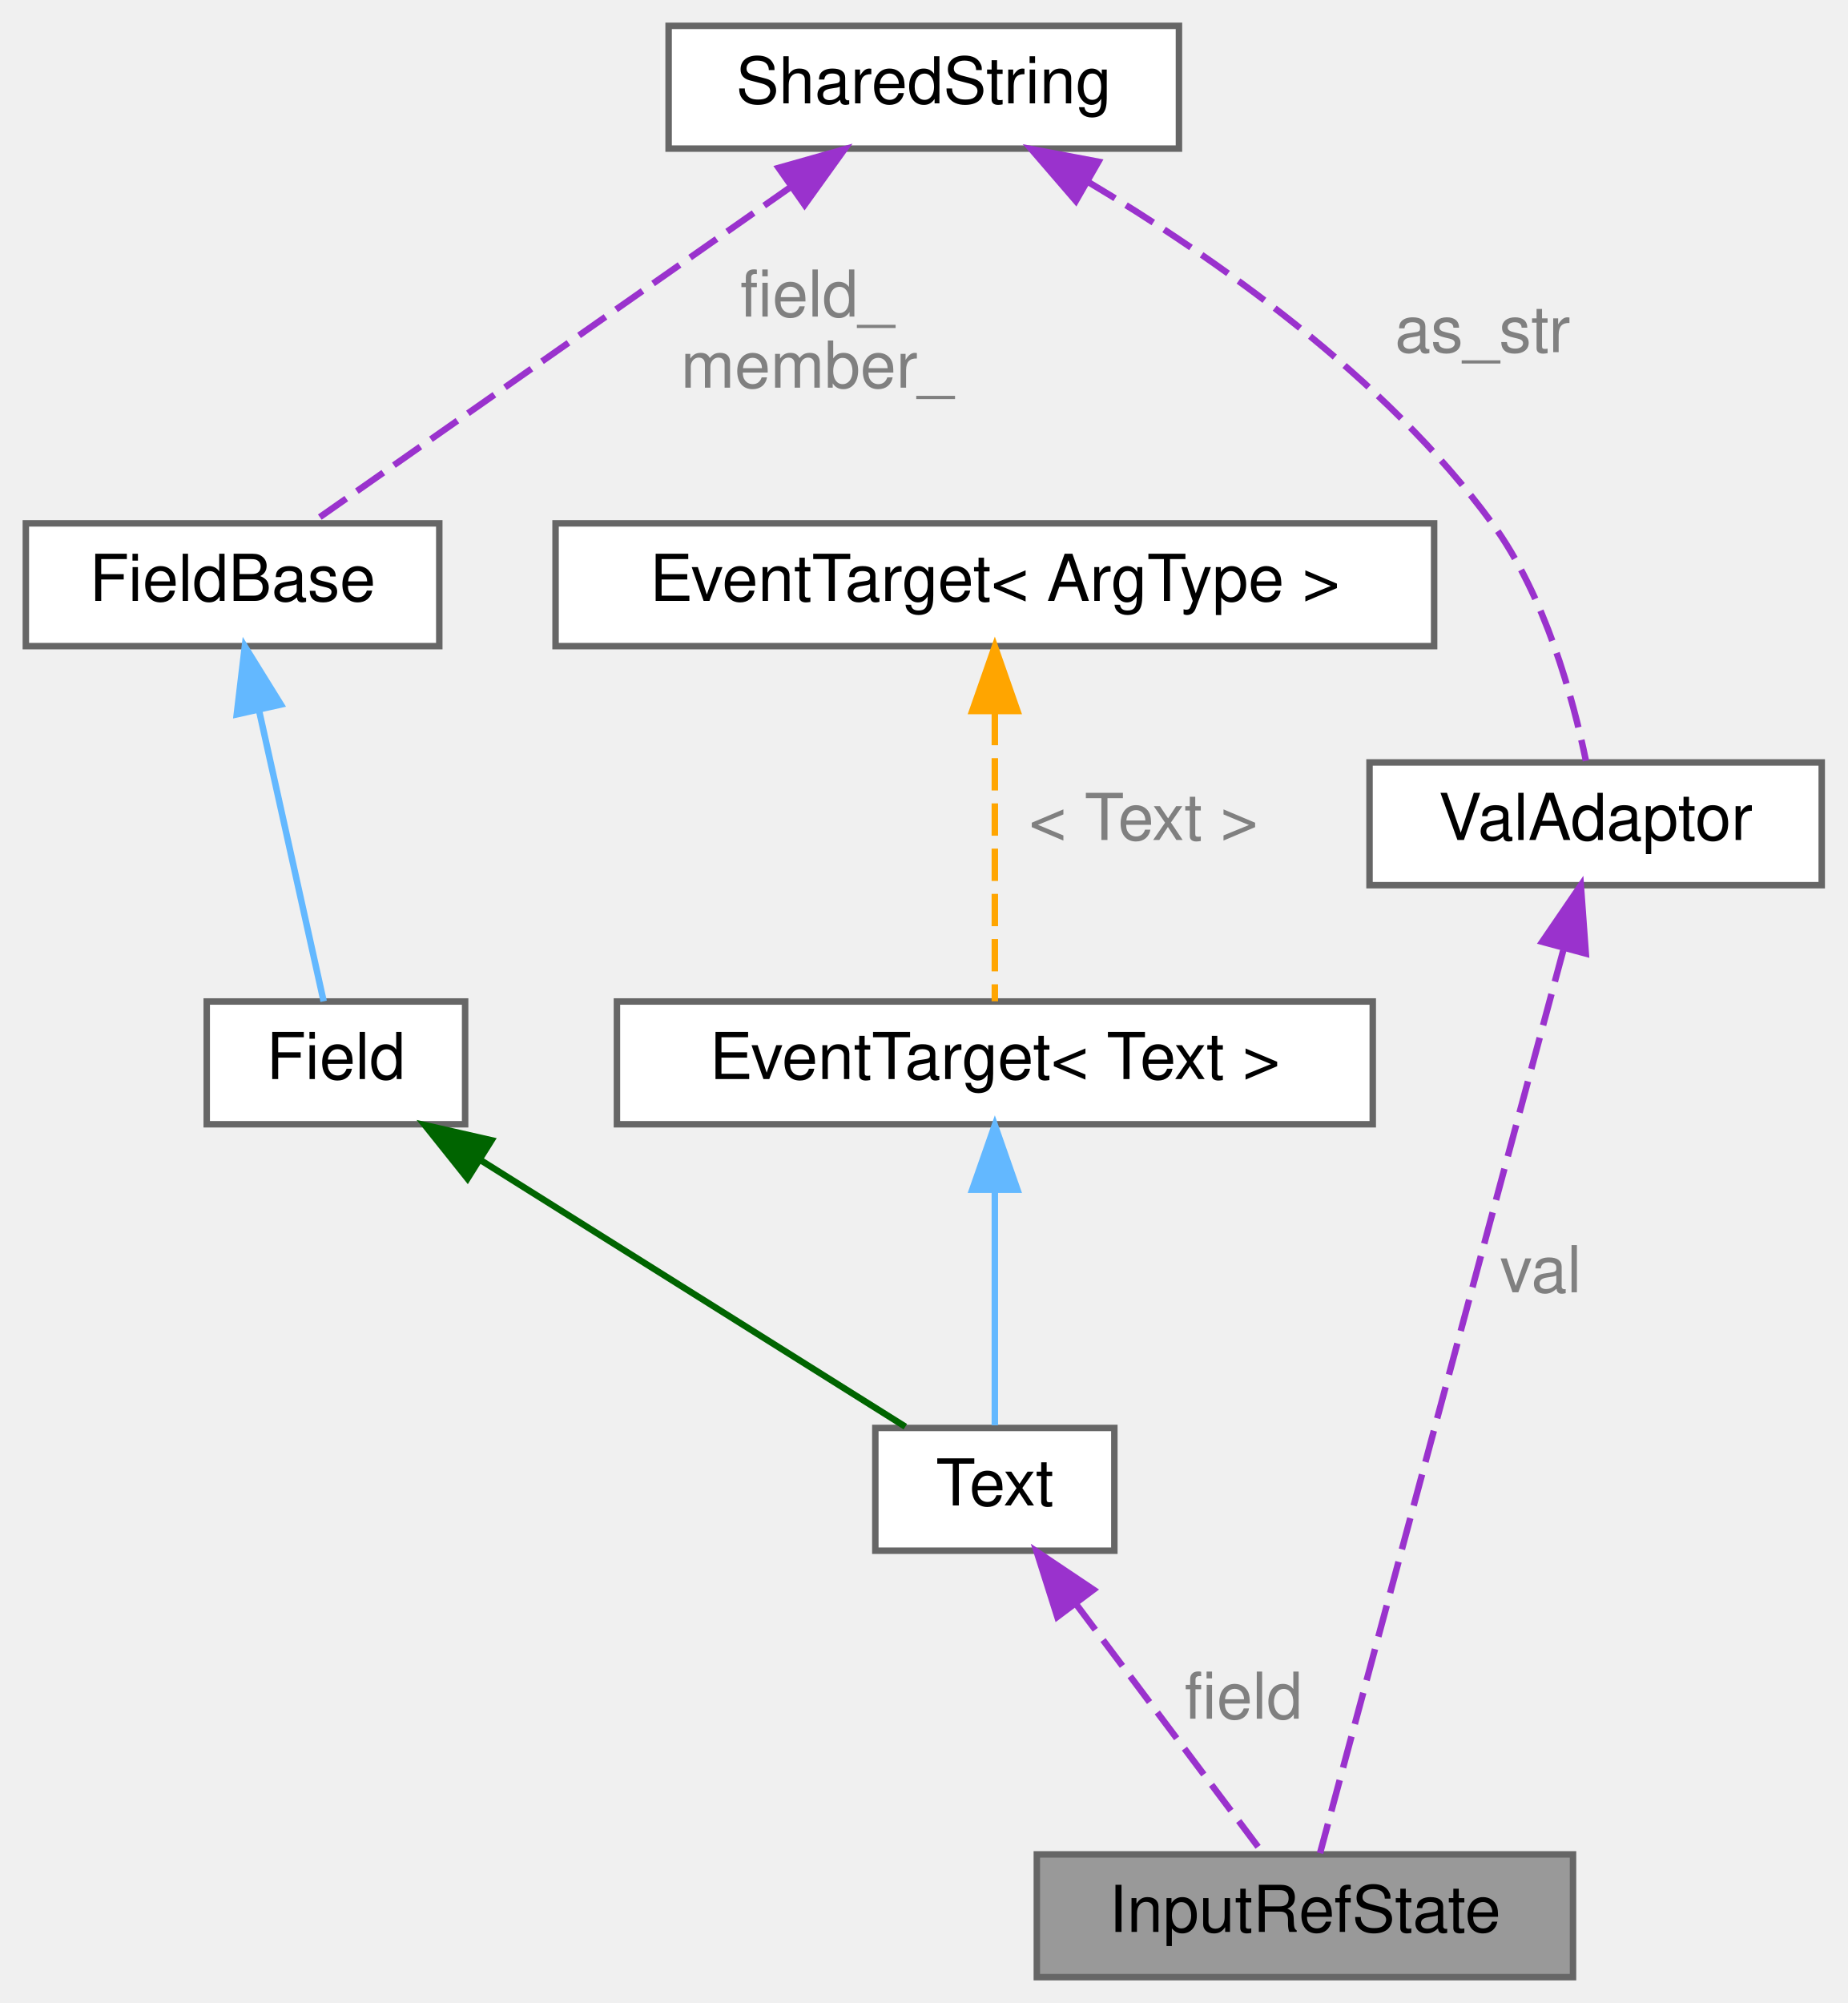
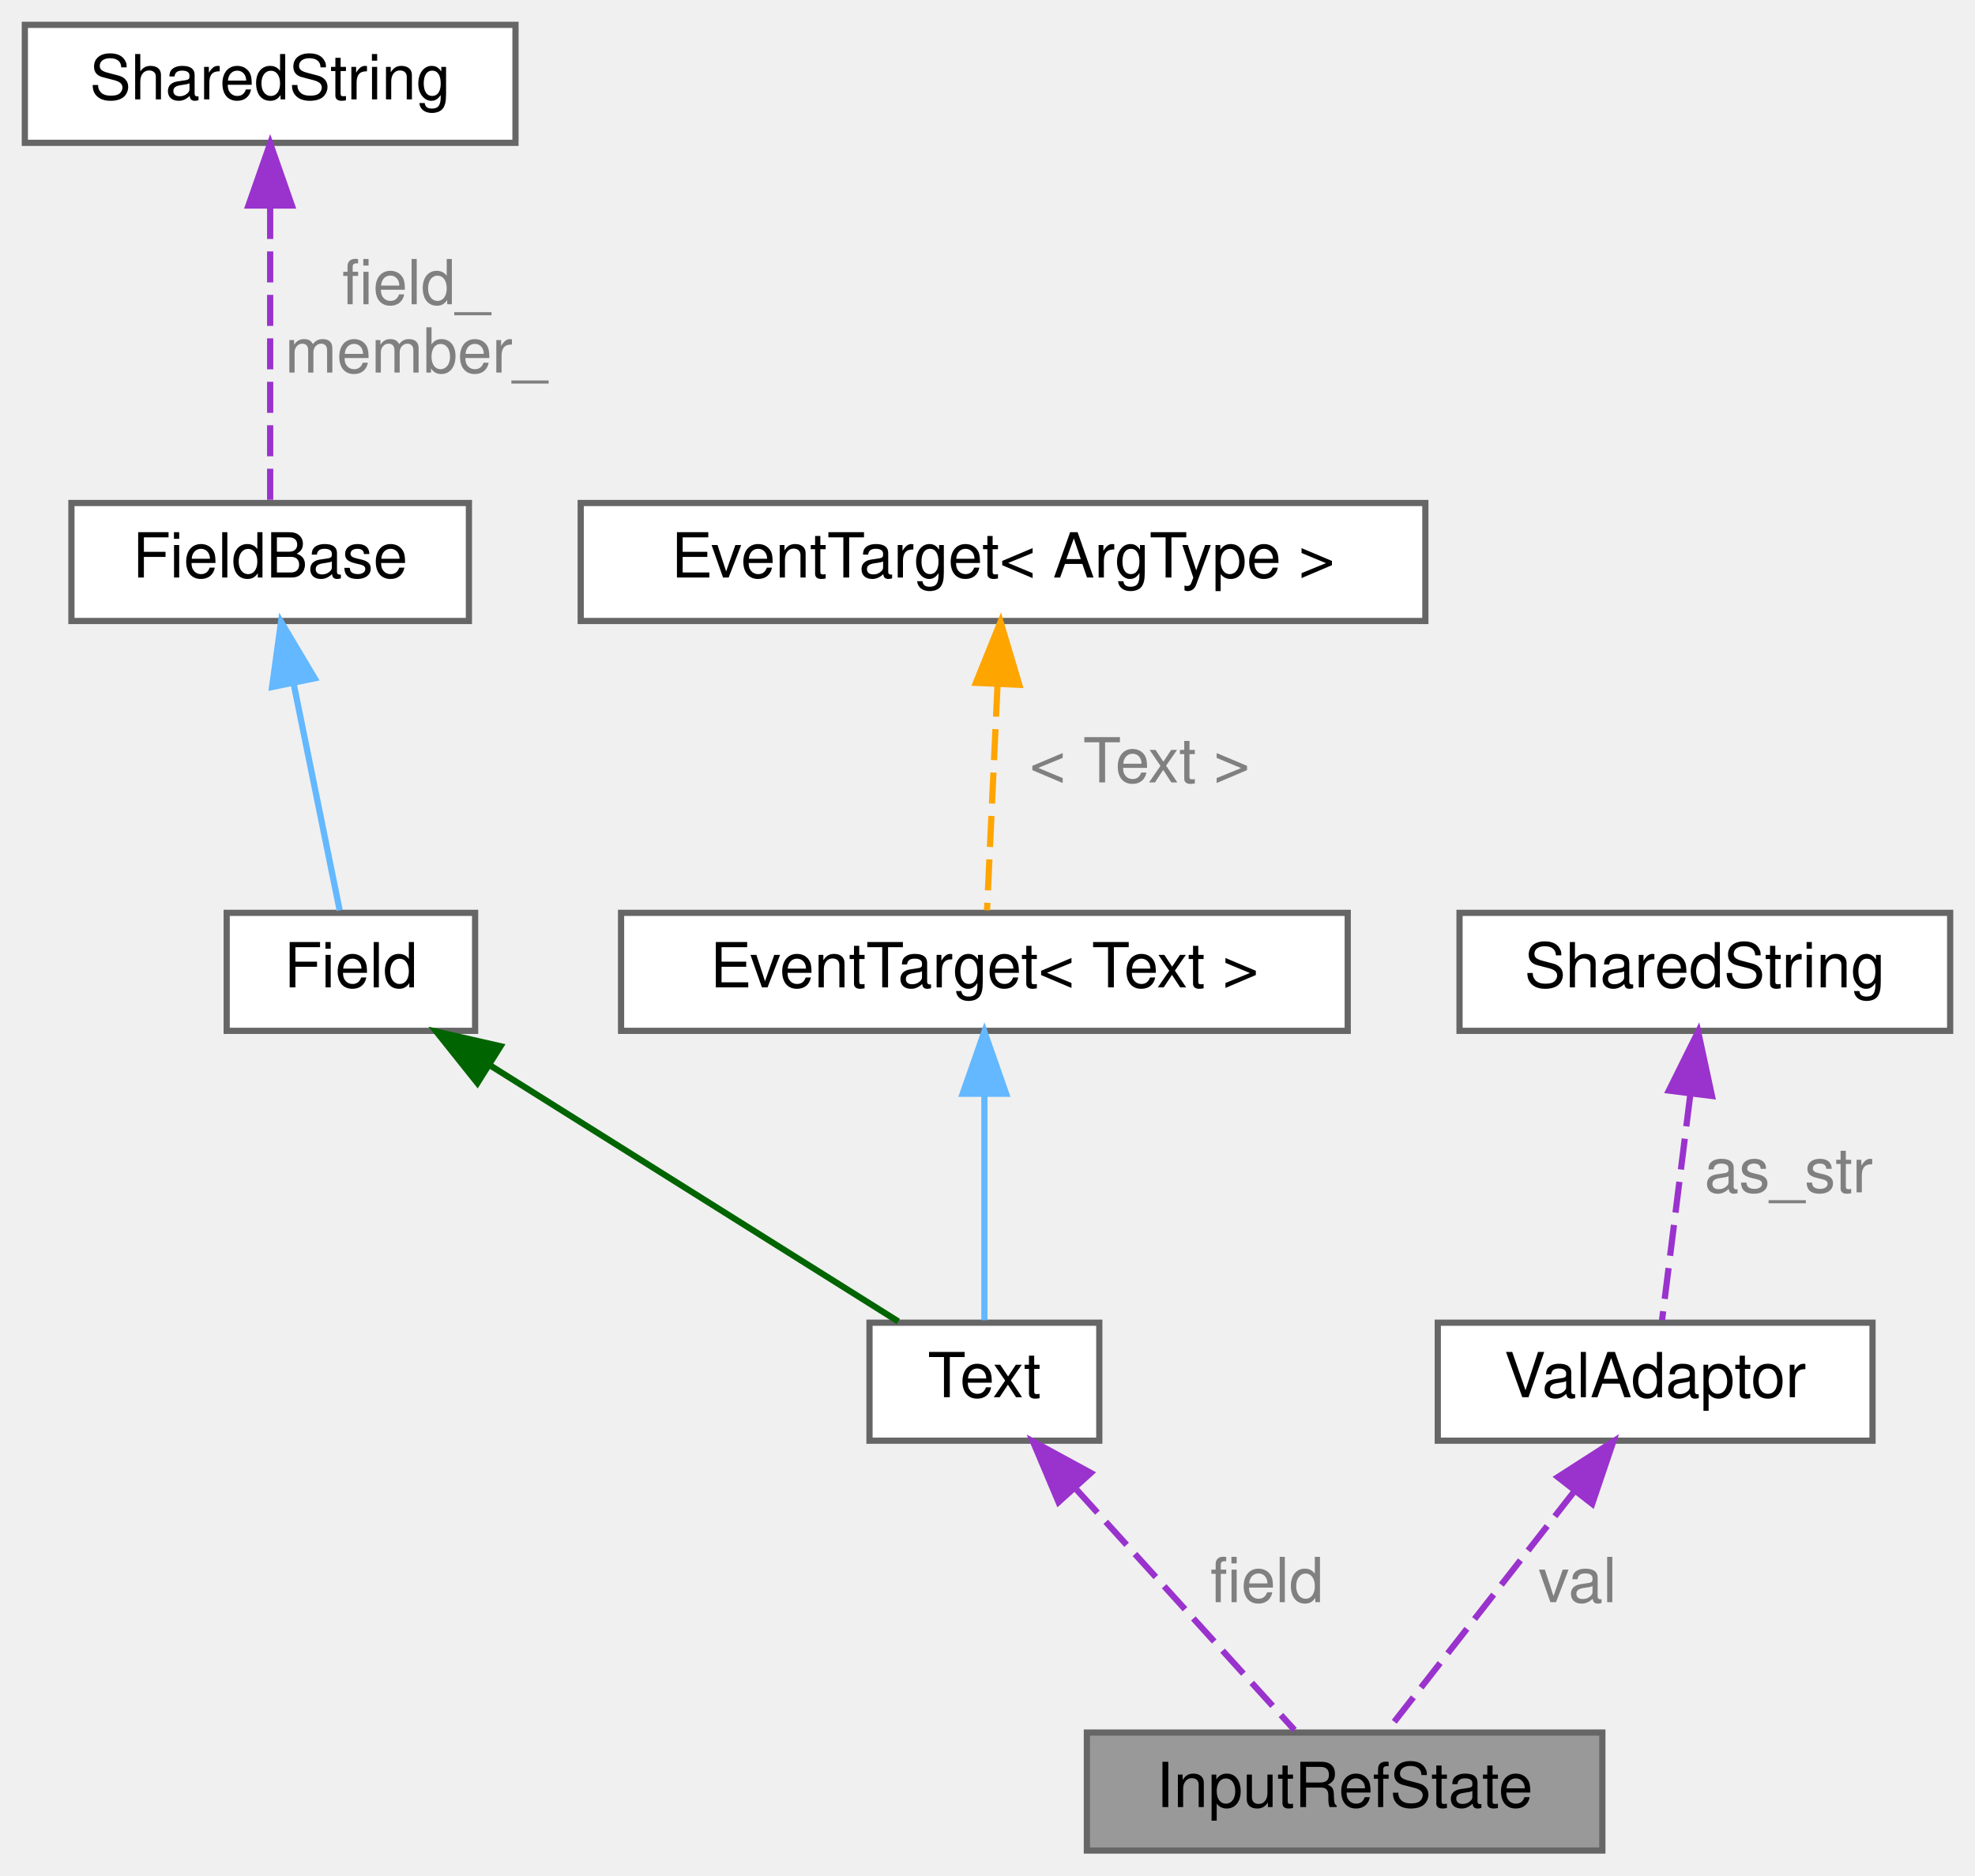
- <svg xmlns="http://www.w3.org/2000/svg" xmlns:xlink="http://www.w3.org/1999/xlink" width="286pt" height="310pt" viewBox="0.00 0.00 286.00 310.00">
-   <g id="graph0" class="graph" transform="scale(1 1) rotate(0) translate(4 306)">
+ <svg xmlns="http://www.w3.org/2000/svg" xmlns:xlink="http://www.w3.org/1999/xlink" width="318pt" height="302pt" viewBox="0.00 0.00 318.00 302.00">
+   <g id="graph0" class="graph" transform="scale(1 1) rotate(0) translate(4 298)">
    <g id="Node000001" class="node">
      <g id="a_Node000001">
        <a xlink:title=" ">
-           <polygon fill="#999999" stroke="#666666" points="239.5,-19 156.5,-19 156.5,0 239.5,0 239.5,-19" />
-           <text text-anchor="middle" x="198" y="-7" font-family="Helvetica,sans-Serif" font-size="10.00">InputRefState</text>
+           <polygon fill="#999999" stroke="#666666" points="254,-19 171,-19 171,0 254,0 254,-19" />
+           <text text-anchor="middle" x="212.5" y="-7" font-family="Helvetica,sans-Serif" font-size="10.00">InputRefState</text>
        </a>
      </g>
    </g>
    <g id="Node000002" class="node">
      <g id="a_Node000002">
        <a xlink:href="classwebcface_1_1Text.html" target="_top" xlink:title="文字列の送受信データを表すクラス">
-           <polygon fill="white" stroke="#666666" points="168.5,-85 131.5,-85 131.5,-66 168.5,-66 168.5,-85" />
-           <text text-anchor="middle" x="150" y="-73" font-family="Helvetica,sans-Serif" font-size="10.00">Text</text>
+           <polygon fill="white" stroke="#666666" points="173,-85 136,-85 136,-66 173,-66 173,-85" />
+           <text text-anchor="middle" x="154.5" y="-73" font-family="Helvetica,sans-Serif" font-size="10.00">Text</text>
        </a>
      </g>
    </g>
    <g id="edge1_Node000001_Node000002" class="edge">
      <g id="a_edge1_Node000001_Node000002">
        <a xlink:title=" ">
-           <path fill="none" stroke="#9a32cd" stroke-dasharray="5,2" d="M162.55,-57.77C171.76,-45.49 183.9,-29.3 191.32,-19.41" />
-           <polygon fill="#9a32cd" stroke="#9a32cd" points="159.67,-55.77 156.47,-65.87 165.27,-59.97 159.67,-55.77" />
+           <path fill="none" stroke="#9a32cd" stroke-dasharray="5,2" d="M169.34,-58.12C180.5,-45.81 195.38,-29.39 204.43,-19.41" />
+           <polygon fill="#9a32cd" stroke="#9a32cd" points="166.44,-56.11 162.32,-65.87 171.63,-60.81 166.44,-56.11" />
        </a>
      </g>
-       <text text-anchor="middle" x="188.5" y="-40" font-family="Helvetica,sans-Serif" font-size="10.00" fill="grey"> field</text>
+       <text text-anchor="middle" x="200" y="-40" font-family="Helvetica,sans-Serif" font-size="10.00" fill="grey"> field</text>
    </g>
    <g id="Node000003" class="node">
      <g id="a_Node000003">
        <a xlink:href="structwebcface_1_1Field.html" target="_top" xlink:title="ClientDataの参照とメンバ名とデータ名を持つクラス">
-           <polygon fill="white" stroke="#666666" points="68,-151 28,-151 28,-132 68,-132 68,-151" />
-           <text text-anchor="middle" x="48" y="-139" font-family="Helvetica,sans-Serif" font-size="10.00">Field</text>
+           <polygon fill="white" stroke="#666666" points="72.5,-151 32.5,-151 32.5,-132 72.5,-132 72.5,-151" />
+           <text text-anchor="middle" x="52.5" y="-139" font-family="Helvetica,sans-Serif" font-size="10.00">Field</text>
        </a>
      </g>
    </g>
    <g id="edge2_Node000002_Node000003" class="edge">
      <g id="a_edge2_Node000002_Node000003">
        <a xlink:title=" ">
-           <path fill="none" stroke="darkgreen" d="M70.28,-126.52C90.34,-113.93 119.2,-95.82 136.14,-85.2" />
-           <polygon fill="darkgreen" stroke="darkgreen" points="68.37,-123.59 61.76,-131.87 72.09,-129.52 68.37,-123.59" />
+           <path fill="none" stroke="darkgreen" d="M74.78,-126.52C94.84,-113.93 123.7,-95.82 140.64,-85.2" />
+           <polygon fill="darkgreen" stroke="darkgreen" points="72.87,-123.59 66.26,-131.87 76.59,-129.52 72.87,-123.59" />
        </a>
      </g>
    </g>
    <g id="Node000004" class="node">
      <g id="a_Node000004">
        <a xlink:href="structwebcface_1_1FieldBase.html" target="_top" xlink:title="メンバ名とデータ名を持つクラス">
-           <polygon fill="white" stroke="#666666" points="64,-225 0,-225 0,-206 64,-206 64,-225" />
-           <text text-anchor="middle" x="32" y="-213" font-family="Helvetica,sans-Serif" font-size="10.00">FieldBase</text>
+           <polygon fill="white" stroke="#666666" points="71.5,-217 7.5,-217 7.5,-198 71.5,-198 71.5,-217" />
+           <text text-anchor="middle" x="39.5" y="-205" font-family="Helvetica,sans-Serif" font-size="10.00">FieldBase</text>
        </a>
      </g>
    </g>
    <g id="edge3_Node000003_Node000004" class="edge">
      <g id="a_edge3_Node000003_Node000004">
        <a xlink:title=" ">
-           <path fill="none" stroke="#63b8ff" d="M36.09,-196.08C39.31,-181.59 43.65,-162.07 46.1,-151.03" />
-           <polygon fill="#63b8ff" stroke="#63b8ff" points="32.65,-195.44 33.9,-205.96 39.48,-196.96 32.65,-195.44" />
+           <path fill="none" stroke="#63b8ff" d="M43.27,-187.95C45.71,-175.93 48.78,-160.82 50.69,-151.41" />
+           <polygon fill="#63b8ff" stroke="#63b8ff" points="39.81,-187.37 41.25,-197.87 46.67,-188.77 39.81,-187.37" />
        </a>
      </g>
    </g>
    <g id="Node000005" class="node">
      <g id="a_Node000005">
        <a xlink:href="classwebcface_1_1encoding_1_1SharedString.html" target="_top" xlink:title="u8stringとstringとwstringをshared_ptrで持ち共有する">
-           <polygon fill="white" stroke="#666666" points="178.5,-302 99.5,-302 99.5,-283 178.5,-283 178.5,-302" />
-           <text text-anchor="middle" x="139" y="-290" font-family="Helvetica,sans-Serif" font-size="10.00">SharedString</text>
+           <polygon fill="white" stroke="#666666" points="79,-294 0,-294 0,-275 79,-275 79,-294" />
+           <text text-anchor="middle" x="39.5" y="-282" font-family="Helvetica,sans-Serif" font-size="10.00">SharedString</text>
        </a>
      </g>
    </g>
    <g id="edge4_Node000004_Node000005" class="edge">
      <g id="a_edge4_Node000004_Node000005">
        <a xlink:title=" ">
-           <path fill="none" stroke="#9a32cd" stroke-dasharray="5,2" d="M118.39,-277.05C96.36,-261.61 62.19,-237.66 44.13,-225" />
-           <polygon fill="#9a32cd" stroke="#9a32cd" points="116.53,-280.02 126.73,-282.9 120.55,-274.29 116.53,-280.02" />
+           <path fill="none" stroke="#9a32cd" stroke-dasharray="5,2" d="M39.5,-264.52C39.5,-249.24 39.5,-228.48 39.5,-217" />
+           <polygon fill="#9a32cd" stroke="#9a32cd" points="36,-264.9 39.5,-274.9 43,-264.9 36,-264.9" />
        </a>
      </g>
-       <text text-anchor="middle" x="122.5" y="-257" font-family="Helvetica,sans-Serif" font-size="10.00" fill="grey"> field_</text>
-       <text text-anchor="middle" x="122.5" y="-246" font-family="Helvetica,sans-Serif" font-size="10.00" fill="grey">member_</text>
-     </g>
-     <g id="Node000008" class="node">
-       <g id="a_Node000008">
-         <a xlink:href="classwebcface_1_1ValAdaptor.html" target="_top" xlink:title="数値、文字列などの値を相互変換するクラス">
-           <polygon fill="white" stroke="#666666" points="278,-188 208,-188 208,-169 278,-169 278,-188" />
-           <text text-anchor="middle" x="243" y="-176" font-family="Helvetica,sans-Serif" font-size="10.00">ValAdaptor</text>
-         </a>
-       </g>
-     </g>
-     <g id="edge8_Node000008_Node000005" class="edge">
-       <g id="a_edge8_Node000008_Node000005">
-         <a xlink:title=" ">
-           <path fill="none" stroke="#9a32cd" stroke-dasharray="5,2" d="M164.34,-277.9C183.93,-266.22 210.42,-247.69 227,-225 235.2,-213.78 239.49,-197.98 241.5,-188.25" />
-           <polygon fill="#9a32cd" stroke="#9a32cd" points="162.54,-274.9 155.62,-282.93 166.03,-280.97 162.54,-274.9" />
-         </a>
-       </g>
-       <text text-anchor="middle" x="225.5" y="-251.5" font-family="Helvetica,sans-Serif" font-size="10.00" fill="grey"> as_str</text>
+       <text text-anchor="middle" x="63" y="-249" font-family="Helvetica,sans-Serif" font-size="10.00" fill="grey"> field_</text>
+       <text text-anchor="middle" x="63" y="-238" font-family="Helvetica,sans-Serif" font-size="10.00" fill="grey">member_</text>
    </g>
    <g id="Node000006" class="node">
      <g id="a_Node000006">
        <a xlink:href="classwebcface_1_1EventTarget.html" target="_top" xlink:title=" ">
-           <polygon fill="white" stroke="#666666" points="208.5,-151 91.5,-151 91.5,-132 208.5,-132 208.5,-151" />
-           <text text-anchor="middle" x="150" y="-139" font-family="Helvetica,sans-Serif" font-size="10.00">EventTarget&lt; Text &gt;</text>
+           <polygon fill="white" stroke="#666666" points="213,-151 96,-151 96,-132 213,-132 213,-151" />
+           <text text-anchor="middle" x="154.5" y="-139" font-family="Helvetica,sans-Serif" font-size="10.00">EventTarget&lt; Text &gt;</text>
        </a>
      </g>
    </g>
    <g id="edge5_Node000002_Node000006" class="edge">
      <g id="a_edge5_Node000002_Node000006">
        <a xlink:title=" ">
-           <path fill="none" stroke="#63b8ff" d="M150,-121.58C150,-109.63 150,-94.72 150,-85.41" />
-           <polygon fill="#63b8ff" stroke="#63b8ff" points="146.5,-121.87 150,-131.87 153.5,-121.87 146.5,-121.87" />
+           <path fill="none" stroke="#63b8ff" d="M154.5,-121.58C154.5,-109.63 154.5,-94.72 154.5,-85.41" />
+           <polygon fill="#63b8ff" stroke="#63b8ff" points="151,-121.87 154.5,-131.87 158,-121.87 151,-121.87" />
        </a>
      </g>
    </g>
    <g id="Node000007" class="node">
      <g id="a_Node000007">
        <a xlink:href="classwebcface_1_1EventTarget.html" target="_top" xlink:title="イベントを表し、コールバックの追加や削除ができるクラス。">
-           <polygon fill="white" stroke="#666666" points="218,-225 82,-225 82,-206 218,-206 218,-225" />
-           <text text-anchor="middle" x="150" y="-213" font-family="Helvetica,sans-Serif" font-size="10.00">EventTarget&lt; ArgType &gt;</text>
+           <polygon fill="white" stroke="#666666" points="225.5,-217 89.5,-217 89.5,-198 225.5,-198 225.5,-217" />
+           <text text-anchor="middle" x="157.5" y="-205" font-family="Helvetica,sans-Serif" font-size="10.00">EventTarget&lt; ArgType &gt;</text>
        </a>
      </g>
    </g>
    <g id="edge6_Node000006_Node000007" class="edge">
      <g id="a_edge6_Node000006_Node000007">
        <a xlink:title=" ">
-           <path fill="none" stroke="orange" stroke-dasharray="5,2" d="M150,-195.66C150,-181.21 150,-161.96 150,-151.03" />
-           <polygon fill="orange" stroke="orange" points="146.5,-195.96 150,-205.96 153.5,-195.96 146.5,-195.96" />
+           <path fill="none" stroke="orange" stroke-dasharray="5,2" d="M156.61,-187.58C156.05,-175.63 155.35,-160.72 154.92,-151.41" />
+           <polygon fill="orange" stroke="orange" points="153.13,-188.04 157.1,-197.87 160.12,-187.72 153.13,-188.04" />
        </a>
      </g>
-       <text text-anchor="middle" x="173" y="-176" font-family="Helvetica,sans-Serif" font-size="10.00" fill="grey"> &lt; Text &gt;</text>
+       <text text-anchor="middle" x="179.5" y="-172" font-family="Helvetica,sans-Serif" font-size="10.00" fill="grey"> &lt; Text &gt;</text>
+     </g>
+     <g id="Node000008" class="node">
+       <g id="a_Node000008">
+         <a xlink:href="classwebcface_1_1encoding_1_1ValAdaptor.html" target="_top" xlink:title="数値、文字列などの値を相互変換するクラス">
+           <polygon fill="white" stroke="#666666" points="297.5,-85 227.5,-85 227.5,-66 297.5,-66 297.5,-85" />
+           <text text-anchor="middle" x="262.5" y="-73" font-family="Helvetica,sans-Serif" font-size="10.00">ValAdaptor</text>
+         </a>
+       </g>
    </g>
    <g id="edge7_Node000001_Node000008" class="edge">
      <g id="a_edge7_Node000001_Node000008">
        <a xlink:title=" ">
-           <path fill="none" stroke="#9a32cd" stroke-dasharray="5,2" d="M237.99,-158.91C228.31,-122.97 207.36,-45.23 200.34,-19.19" />
-           <polygon fill="#9a32cd" stroke="#9a32cd" points="234.73,-160.24 240.71,-168.99 241.48,-158.42 234.73,-160.24" />
+           <path fill="none" stroke="#9a32cd" stroke-dasharray="5,2" d="M249.43,-57.77C239.84,-45.49 227.19,-29.3 219.46,-19.41" />
+           <polygon fill="#9a32cd" stroke="#9a32cd" points="246.84,-60.14 255.76,-65.87 252.36,-55.83 246.84,-60.14" />
        </a>
      </g>
-       <text text-anchor="middle" x="234.5" y="-106" font-family="Helvetica,sans-Serif" font-size="10.00" fill="grey"> val</text>
+       <text text-anchor="middle" x="250" y="-40" font-family="Helvetica,sans-Serif" font-size="10.00" fill="grey"> val</text>
+     </g>
+     <g id="Node000009" class="node">
+       <g id="a_Node000009">
+         <a xlink:href="classwebcface_1_1encoding_1_1SharedString.html" target="_top" xlink:title="u8stringとstringとwstringをshared_ptrで持ち共有する">
+           <polygon fill="white" stroke="#666666" points="310,-151 231,-151 231,-132 310,-132 310,-151" />
+           <text text-anchor="middle" x="270.5" y="-139" font-family="Helvetica,sans-Serif" font-size="10.00">SharedString</text>
+         </a>
+       </g>
+     </g>
+     <g id="edge8_Node000008_Node000009" class="edge">
+       <g id="a_edge8_Node000008_Node000009">
+         <a xlink:title=" ">
+           <path fill="none" stroke="#9a32cd" stroke-dasharray="5,2" d="M268.14,-121.58C266.64,-109.63 264.78,-94.72 263.61,-85.41" />
+           <polygon fill="#9a32cd" stroke="#9a32cd" points="264.71,-122.38 269.42,-131.87 271.65,-121.51 264.71,-122.38" />
+         </a>
+       </g>
+       <text text-anchor="middle" x="284" y="-106" font-family="Helvetica,sans-Serif" font-size="10.00" fill="grey"> as_str</text>
    </g>
  </g>
</svg>
